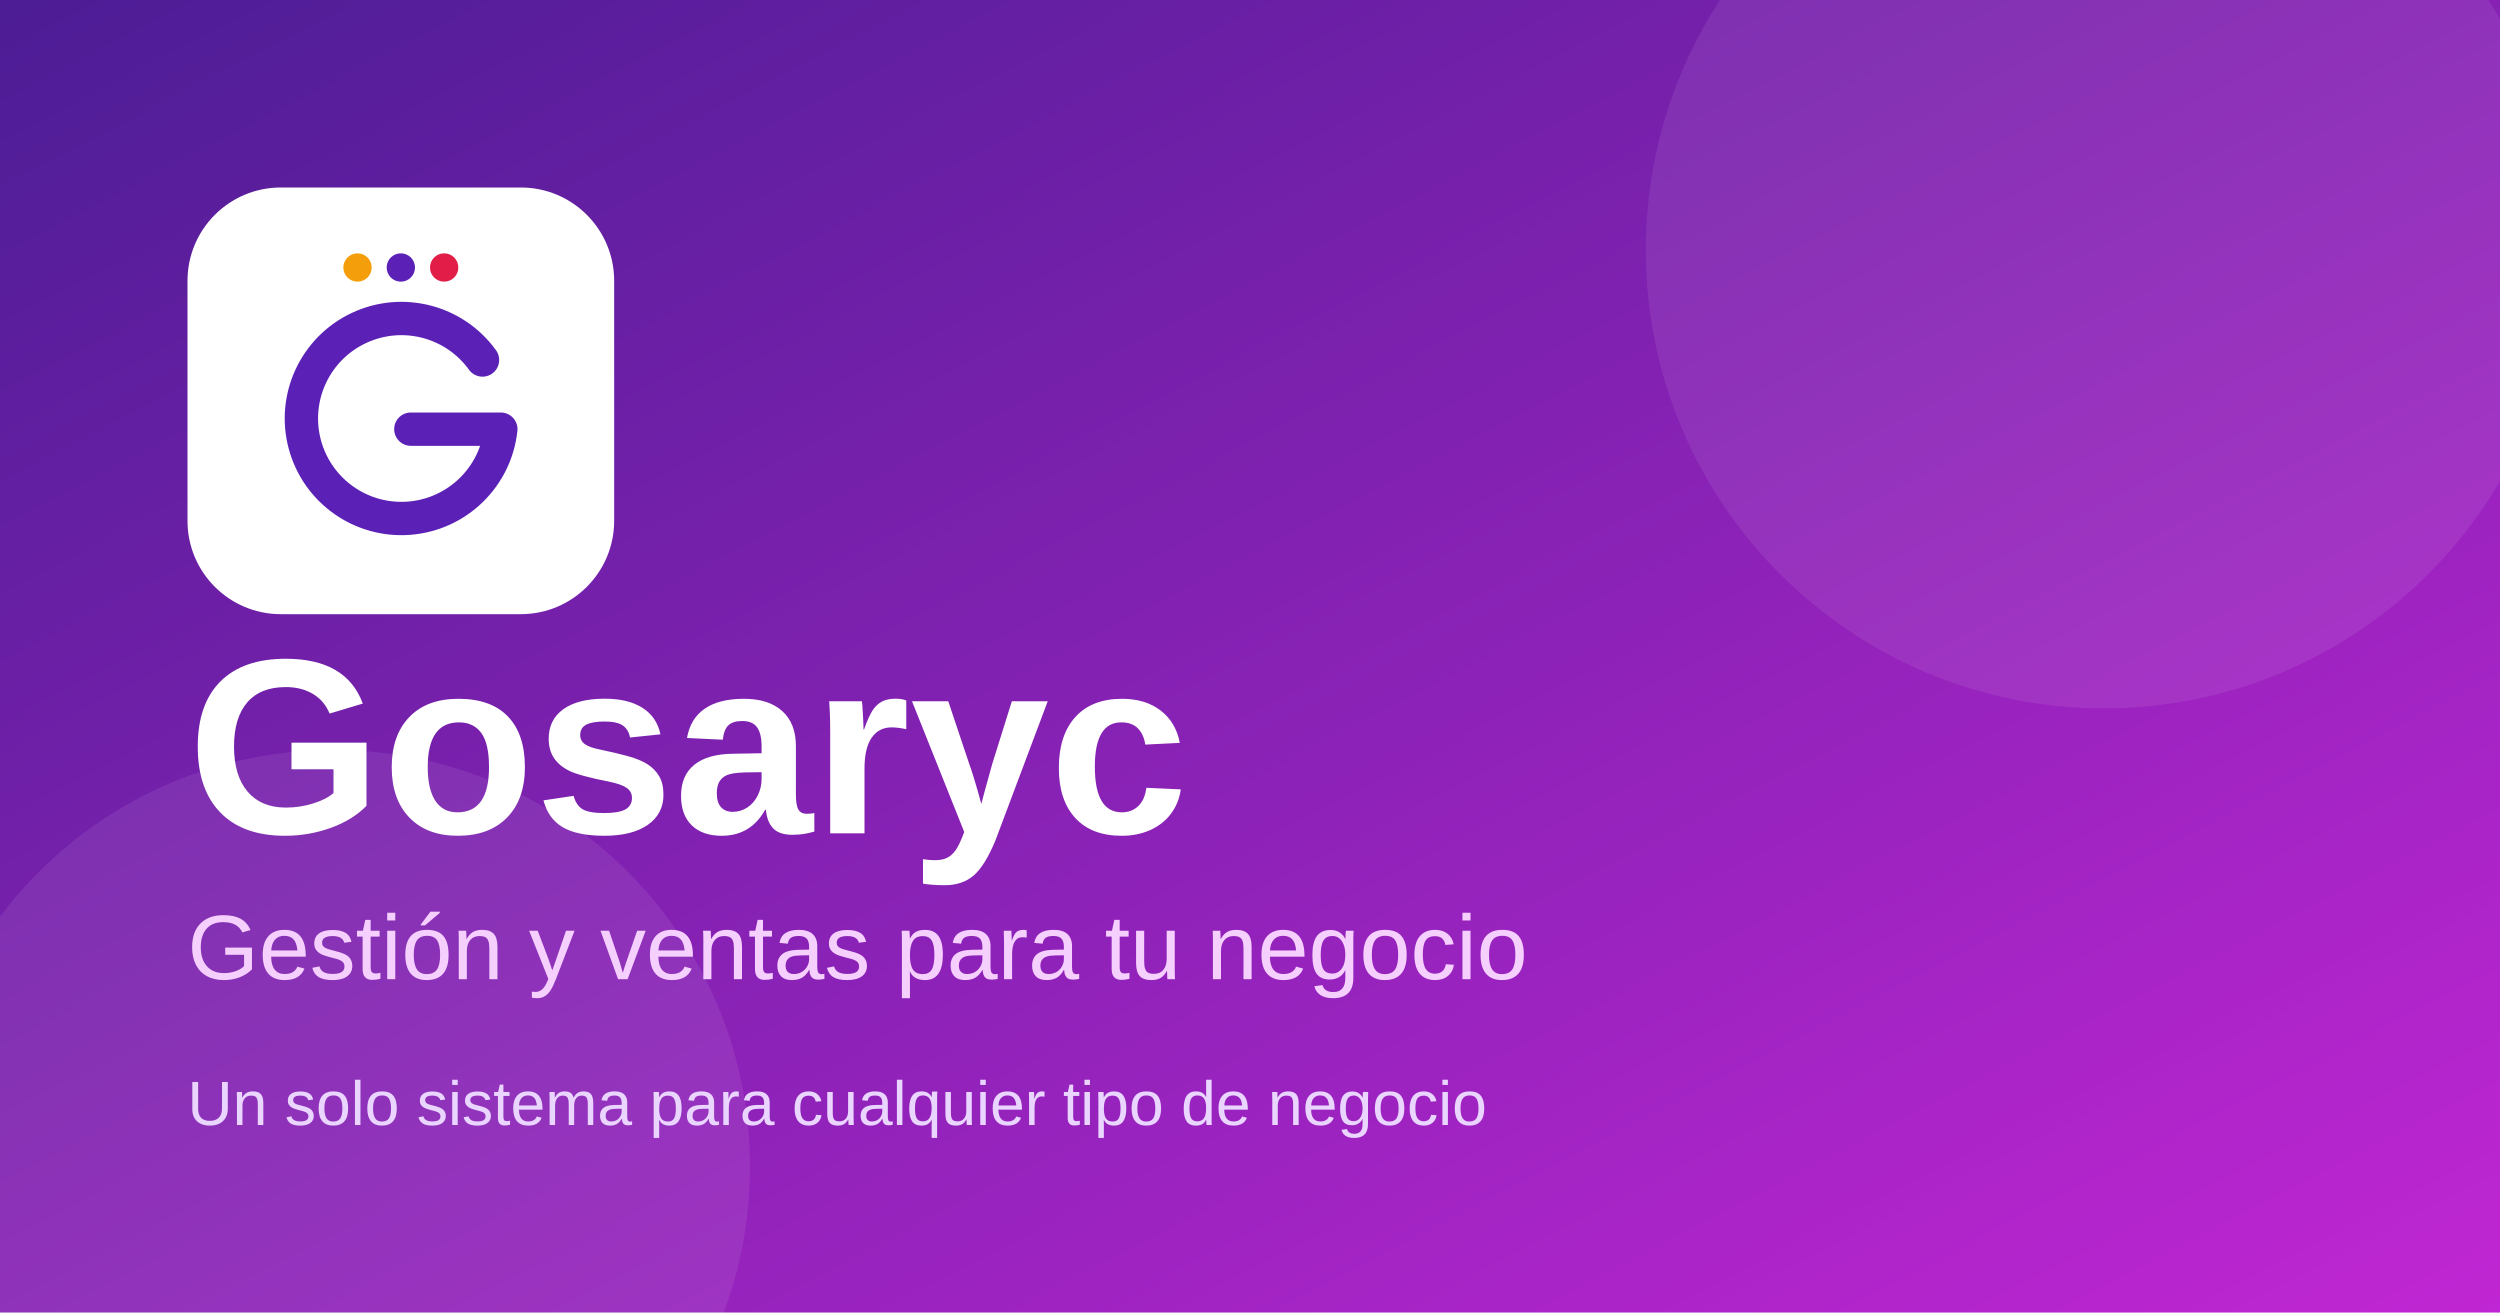
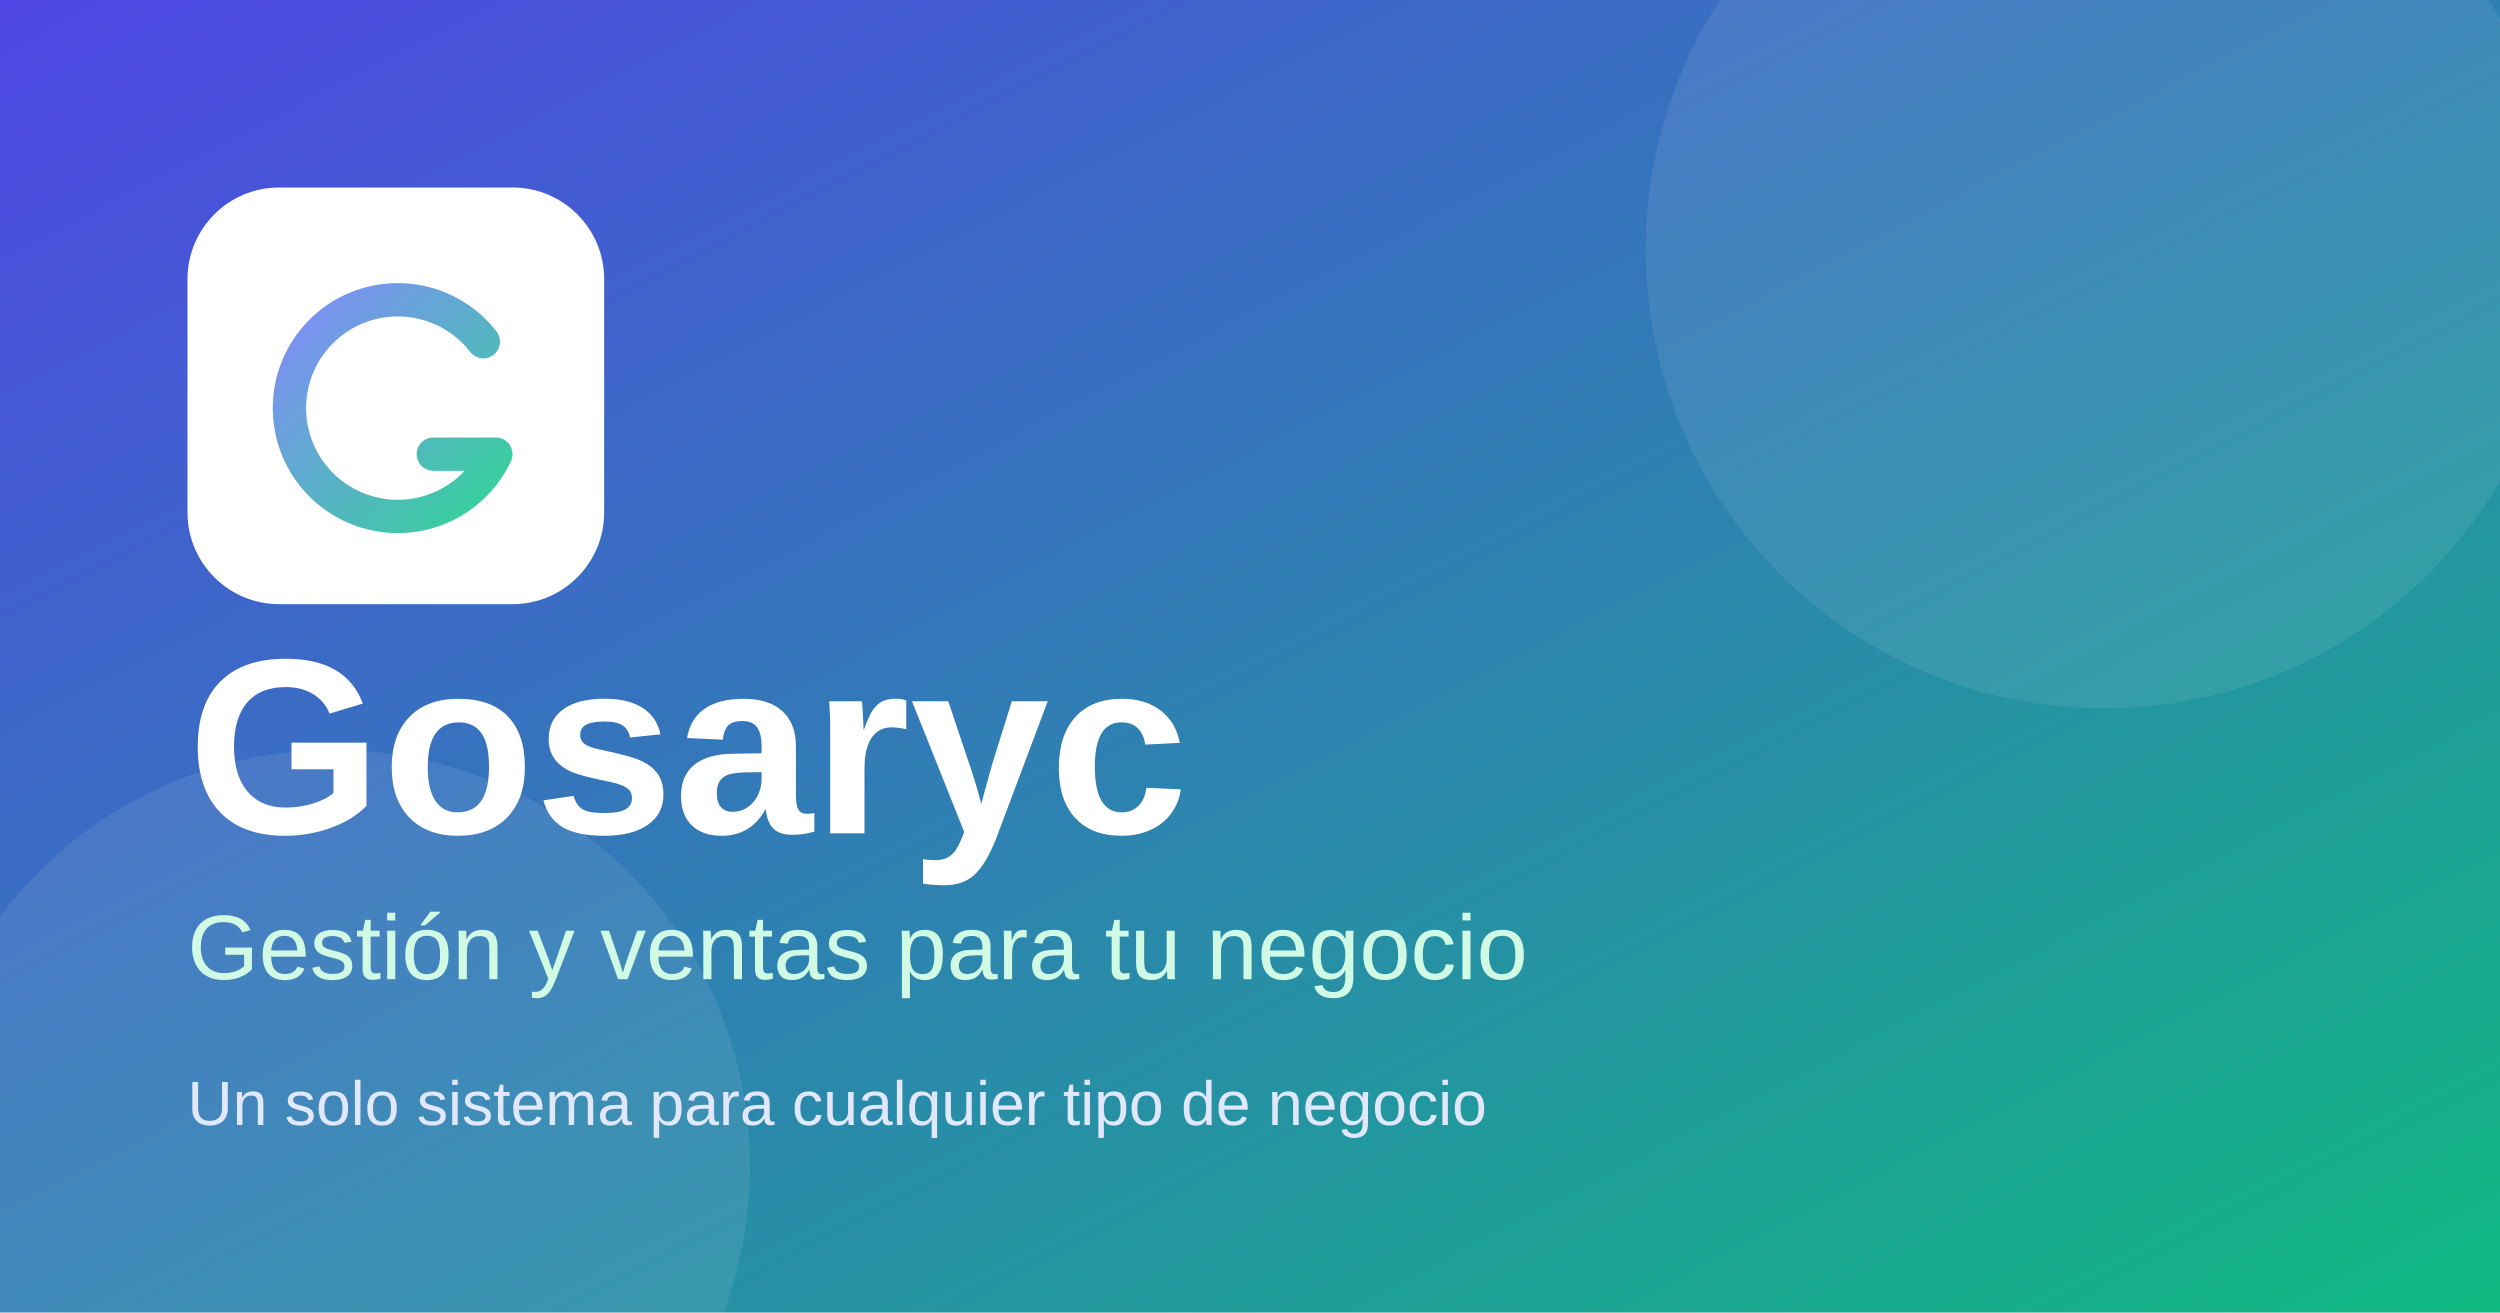
<svg xmlns="http://www.w3.org/2000/svg" viewBox="0 0 1200 630">
  <defs>
    <linearGradient id="g" x1="0" y1="0" x2="1" y2="1">
-       <stop offset="0" stop-color="#4c1d95" />
-       <stop offset="1" stop-color="#c026d3" />
+       <stop offset="0" stop-color="#4F46E5" />
+       <stop offset="1" stop-color="#10B981" />
+     </linearGradient>
+     <linearGradient id="m" x1="0" y1="0" x2="1" y2="1">
+       <stop offset="0" stop-color="#818CF8" />
+       <stop offset="1" stop-color="#34D399" />
    </linearGradient>
  </defs>
  <rect width="1200" height="630" fill="url(#g)" />
  <circle cx="1010" cy="120" r="220" fill="#ffffff" opacity="0.08" />
  <circle cx="160" cy="560" r="200" fill="#ffffff" opacity="0.08" />
-   <g transform="translate(90 90) scale(0.4)">
-     <rect width="512" height="512" rx="112" fill="#ffffff" />
-     <path d="M354 187A120 120 0 1 0 376 270H268" transform="translate(0 20)" fill="none" stroke="#5b21b6" stroke-width="40" stroke-linecap="round" stroke-linejoin="round" />
-     <circle cx="204" cy="96" r="17" fill="#f59e0b" />
-     <circle cx="256" cy="96" r="17" fill="#5b21b6" />
-     <circle cx="308" cy="96" r="17" fill="#e11d48" />
+   <g transform="translate(90 90)">
+     <rect width="200" height="200" rx="44" fill="#ffffff" />
+     <path d="M142 74A52 52 0 1 0 148 128H118" fill="none" stroke="url(#m)" stroke-width="16" stroke-linecap="round" stroke-linejoin="round" />
  </g>
  <text x="90" y="400" font-family="Arial, Helvetica, sans-serif" font-size="120" font-weight="700" fill="#ffffff">Gosaryc</text>
-   <text x="90" y="470" font-family="Arial, Helvetica, sans-serif" font-size="44" fill="#f5d0fe">Gestión y ventas para tu negocio</text>
-   <text x="90" y="540" font-family="Arial, Helvetica, sans-serif" font-size="30" fill="#e9d5ff">Un solo sistema para cualquier tipo de negocio</text>
+   <text x="90" y="470" font-family="Arial, Helvetica, sans-serif" font-size="44" fill="#d1fae5">Gestión y ventas para tu negocio</text>
+   <text x="90" y="540" font-family="Arial, Helvetica, sans-serif" font-size="30" fill="#e0e7ff">Un solo sistema para cualquier tipo de negocio</text>
</svg>
